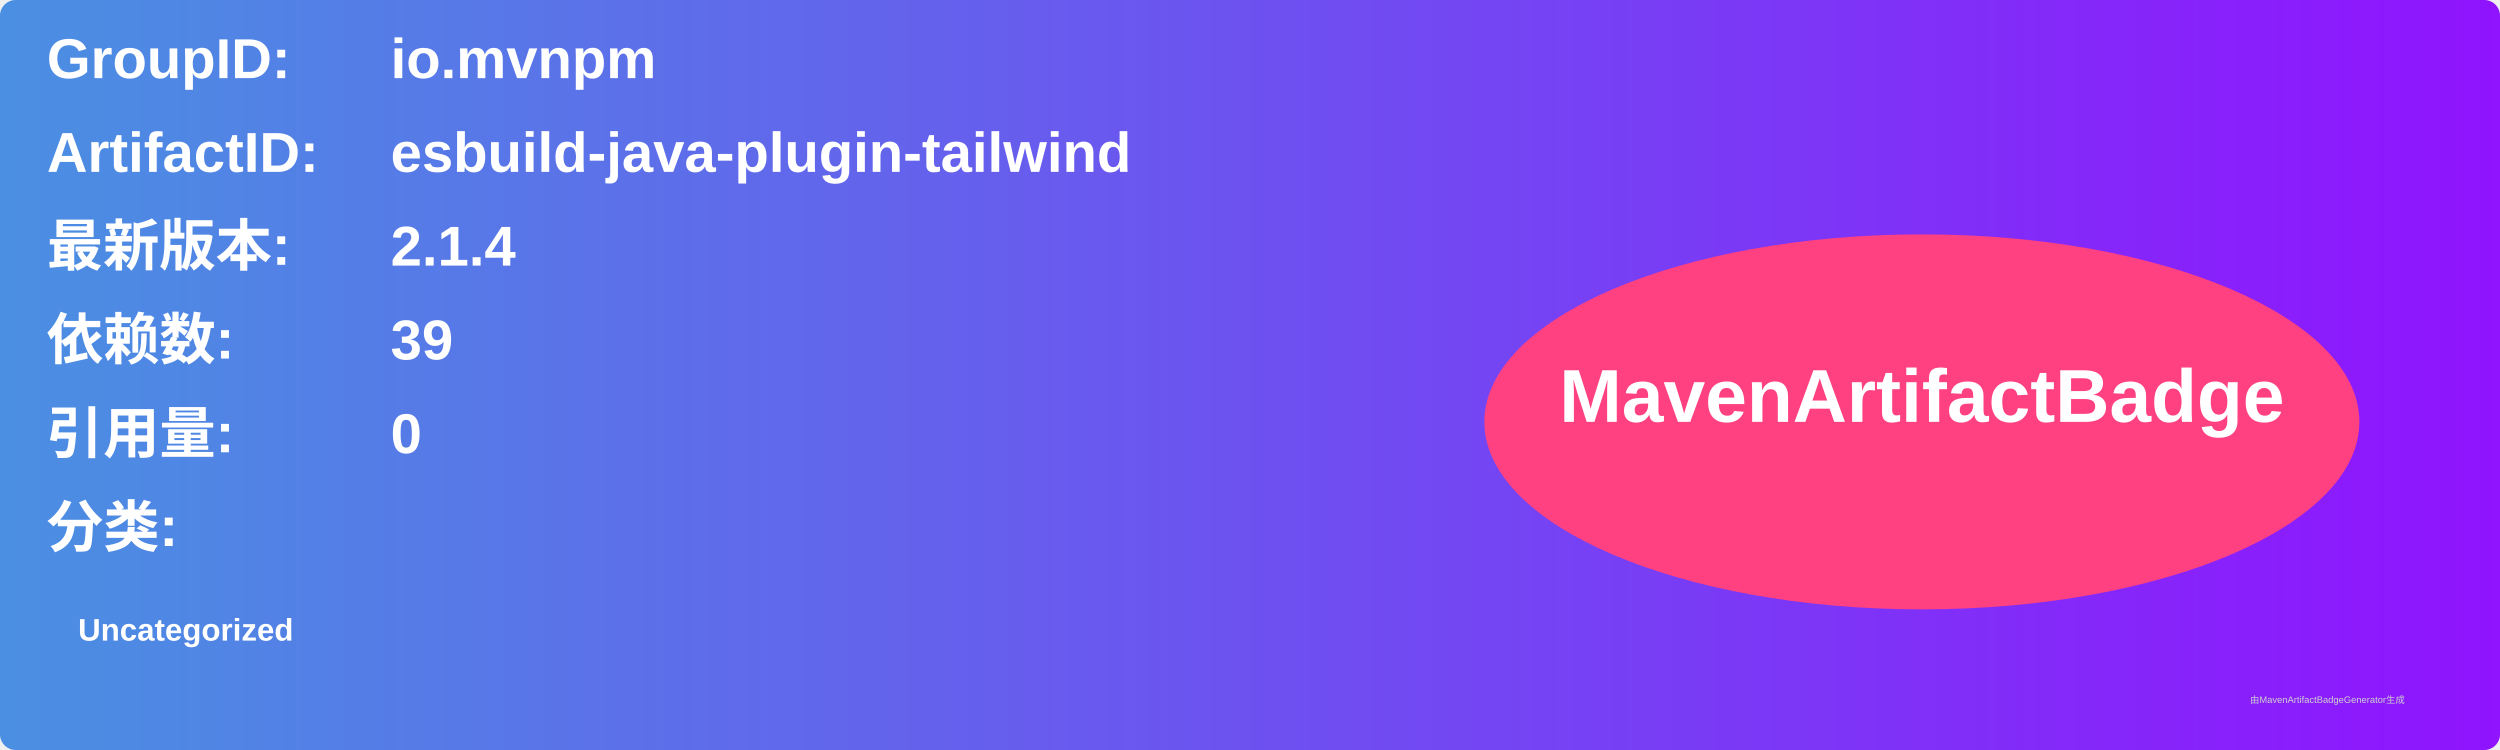
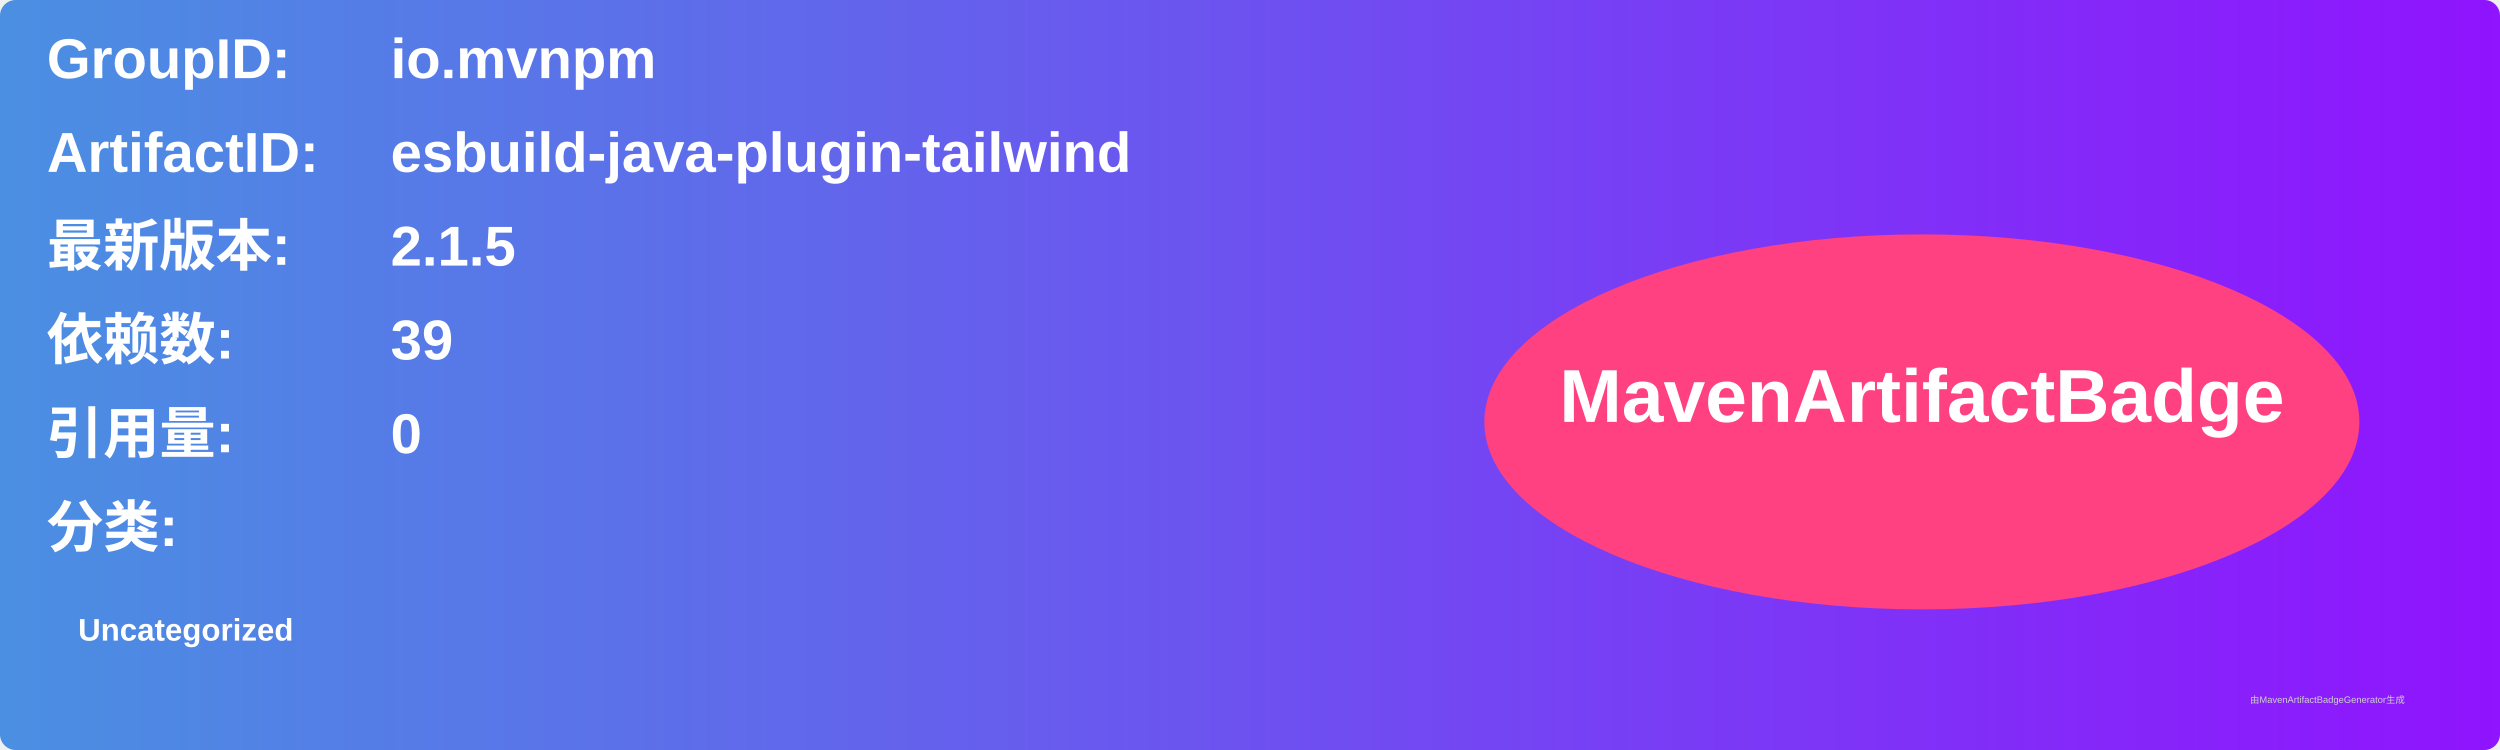
<svg xmlns="http://www.w3.org/2000/svg" width="800" height="240" viewBox="0 0 800 240">
  <linearGradient id="grad" x1="0%" y1="0%" x2="100%" y2="0%">
    <stop offset="0%" stop-color="#4a90e2" />
    <stop offset="100%" stop-color="#9013fe" />
  </linearGradient>
  <rect width="100%" height="100%" rx="5" ry="5" fill="url(#grad)" />
  <g transform="translate(15, 15)">
    <text x="0" y="10" font-family="Arial" font-size="18" fill="white" font-weight="bold" width="260">GroupID:</text>
    <text x="110" y="10" font-family="Arial" font-size="18" fill="white" font-weight="bold" width="460">io.mvnpm</text>
    <text x="0" y="40" font-family="Arial" font-size="18" fill="white" font-weight="bold" width="260">ArtifactID:</text>
    <text x="110" y="40" font-family="Arial" font-size="18" fill="white" font-weight="bold" width="460">esbuild-java-plugin-tailwind</text>
    <text x="0" y="70" font-family="Arial" font-size="18" fill="white" font-weight="bold">最新版本:</text>
    <text x="110" y="70" font-family="Arial" font-size="18" fill="white" font-weight="bold">
-       <tspan font-weight="bold">2.1.4</tspan>
+       <tspan font-weight="bold">2.1.5</tspan>
    </text>
    <text x="0" y="100" font-family="Arial" font-size="18" fill="white" font-weight="bold">依赖数: </text>
    <text x="110" y="100" font-family="Arial" font-size="18" fill="white">
      <tspan font-weight="bold">39</tspan>
    </text>
    <text x="0" y="130" font-family="Arial" font-size="18" fill="white" font-weight="bold">引用量: </text>
    <text x="110" y="130" font-family="Arial" font-size="18" fill="white">
      <tspan font-weight="bold">0</tspan>
    </text>
    <text x="0" y="160" font-family="Arial" font-size="18" fill="white" font-weight="bold">分类:</text>
    <text x="10" y="190" font-family="Arial" font-size="10" fill="white">
      <tspan font-weight="bold">Uncategorized</tspan>
    </text>
    <ellipse cx="600" cy="120" rx="140" ry="60" fill="#ff4081" />
    <text x="600" y="120" text-anchor="middle" font-family="Arial" font-size="24" fill="white" font-weight="bold">MavenArtifactBadge</text>
  </g>
  <text x="720" y="225" font-family="Arial" font-size="3" fill="#d0d0d0">由MavenArtifactBadgeGenerator生成</text>
</svg>
